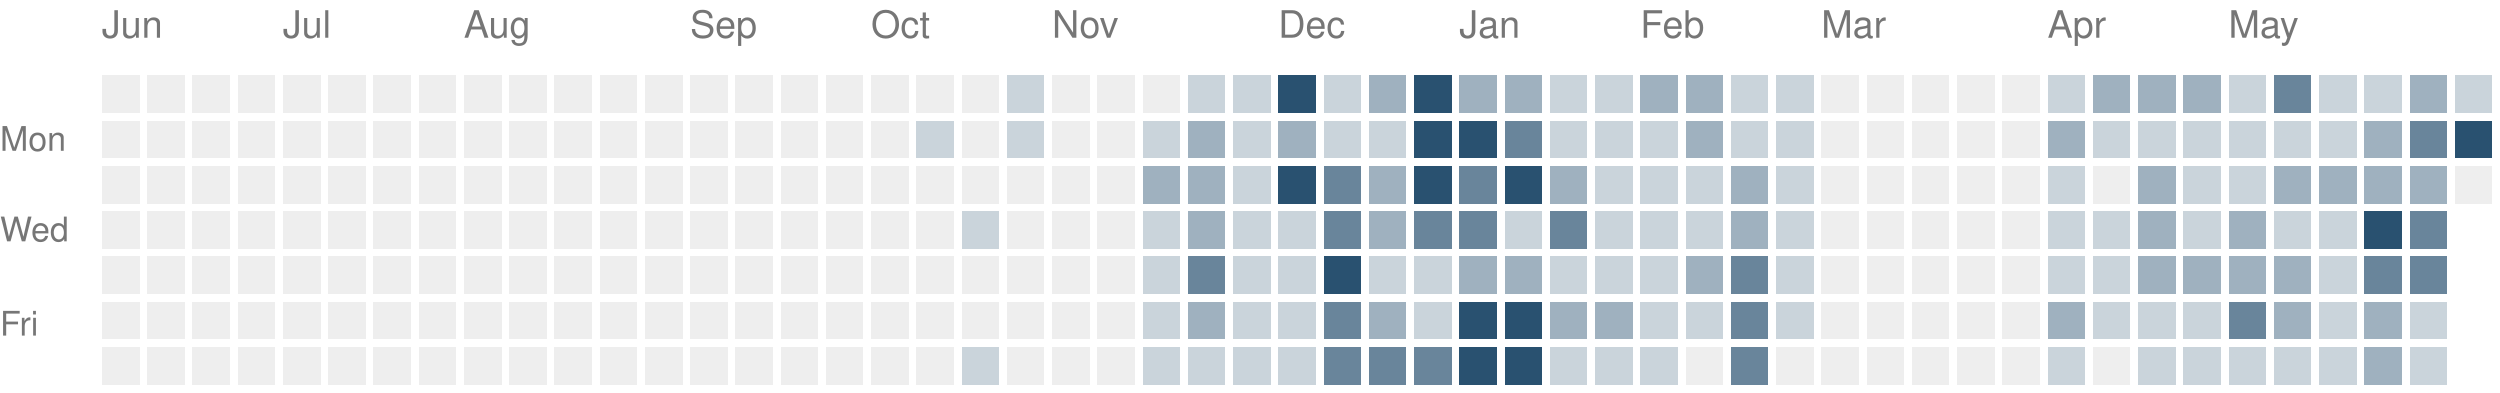
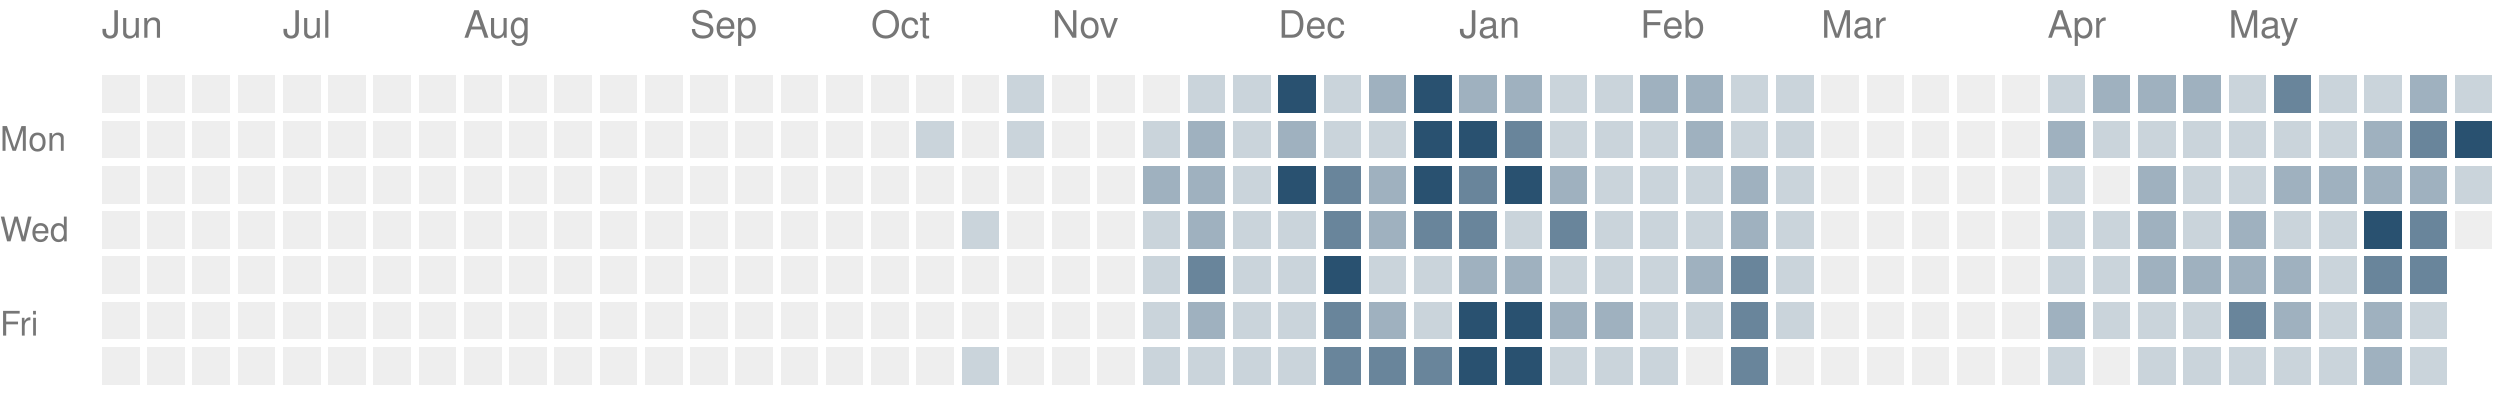
<svg xmlns="http://www.w3.org/2000/svg" version="1.1" width="663" height="104">
  <rect style="fill:#eeeeee;shape-rendering:crispedges" data-score="0" data-date="2025-06-08" x="27" y="20" width="10" height="10" />
  <rect style="fill:#eeeeee;shape-rendering:crispedges" data-score="0" data-date="2025-06-15" x="39" y="20" width="10" height="10" />
  <rect style="fill:#eeeeee;shape-rendering:crispedges" data-score="0" data-date="2025-06-22" x="51" y="20" width="10" height="10" />
  <rect style="fill:#eeeeee;shape-rendering:crispedges" data-score="0" data-date="2025-06-29" x="63" y="20" width="10" height="10" />
  <rect style="fill:#eeeeee;shape-rendering:crispedges" data-score="0" data-date="2025-07-06" x="75" y="20" width="10" height="10" />
  <rect style="fill:#eeeeee;shape-rendering:crispedges" data-score="0" data-date="2025-07-13" x="87" y="20" width="10" height="10" />
  <rect style="fill:#eeeeee;shape-rendering:crispedges" data-score="0" data-date="2025-07-20" x="99" y="20" width="10" height="10" />
  <rect style="fill:#eeeeee;shape-rendering:crispedges" data-score="0" data-date="2025-07-27" x="111" y="20" width="10" height="10" />
  <rect style="fill:#eeeeee;shape-rendering:crispedges" data-score="0" data-date="2025-08-03" x="123" y="20" width="10" height="10" />
  <rect style="fill:#eeeeee;shape-rendering:crispedges" data-score="0" data-date="2025-08-10" x="135" y="20" width="10" height="10" />
  <rect style="fill:#eeeeee;shape-rendering:crispedges" data-score="0" data-date="2025-08-17" x="147" y="20" width="10" height="10" />
  <rect style="fill:#eeeeee;shape-rendering:crispedges" data-score="0" data-date="2025-08-24" x="159" y="20" width="10" height="10" />
  <rect style="fill:#eeeeee;shape-rendering:crispedges" data-score="0" data-date="2025-08-31" x="171" y="20" width="10" height="10" />
  <rect style="fill:#eeeeee;shape-rendering:crispedges" data-score="0" data-date="2025-09-07" x="183" y="20" width="10" height="10" />
  <rect style="fill:#eeeeee;shape-rendering:crispedges" data-score="0" data-date="2025-09-14" x="195" y="20" width="10" height="10" />
  <rect style="fill:#eeeeee;shape-rendering:crispedges" data-score="0" data-date="2025-09-21" x="207" y="20" width="10" height="10" />
  <rect style="fill:#eeeeee;shape-rendering:crispedges" data-score="0" data-date="2025-09-28" x="219" y="20" width="10" height="10" />
  <rect style="fill:#eeeeee;shape-rendering:crispedges" data-score="0" data-date="2025-10-05" x="231" y="20" width="10" height="10" />
  <rect style="fill:#eeeeee;shape-rendering:crispedges" data-score="0" data-date="2025-10-12" x="243" y="20" width="10" height="10" />
  <rect style="fill:#eeeeee;shape-rendering:crispedges" data-score="0" data-date="2025-10-19" x="255" y="20" width="10" height="10" />
  <rect style="fill:#cad4db;shape-rendering:crispedges" data-score="1" data-date="2025-10-26" x="267" y="20" width="10" height="10" />
  <rect style="fill:#eeeeee;shape-rendering:crispedges" data-score="0" data-date="2025-11-02" x="279" y="20" width="10" height="10" />
  <rect style="fill:#eeeeee;shape-rendering:crispedges" data-score="0" data-date="2025-11-09" x="291" y="20" width="10" height="10" />
  <rect style="fill:#eeeeee;shape-rendering:crispedges" data-score="0" data-date="2025-11-16" x="303" y="20" width="10" height="10" />
  <rect style="fill:#cad4db;shape-rendering:crispedges" data-score="1" data-date="2025-11-23" x="315" y="20" width="10" height="10" />
  <rect style="fill:#cad4db;shape-rendering:crispedges" data-score="1" data-date="2025-11-30" x="327" y="20" width="10" height="10" />
  <rect style="fill:#295170;shape-rendering:crispedges" data-score="4" data-date="2025-12-07" x="339" y="20" width="10" height="10" />
  <rect style="fill:#cad4db;shape-rendering:crispedges" data-score="1" data-date="2025-12-14" x="351" y="20" width="10" height="10" />
  <rect style="fill:#9fb1bf;shape-rendering:crispedges" data-score="2" data-date="2025-12-21" x="363" y="20" width="10" height="10" />
  <rect style="fill:#295170;shape-rendering:crispedges" data-score="4" data-date="2025-12-28" x="375" y="20" width="10" height="10" />
  <rect style="fill:#9fb1bf;shape-rendering:crispedges" data-score="2" data-date="2026-01-04" x="387" y="20" width="10" height="10" />
  <rect style="fill:#9fb1bf;shape-rendering:crispedges" data-score="2" data-date="2026-01-11" x="399" y="20" width="10" height="10" />
  <rect style="fill:#cad4db;shape-rendering:crispedges" data-score="1" data-date="2026-01-18" x="411" y="20" width="10" height="10" />
  <rect style="fill:#cad4db;shape-rendering:crispedges" data-score="1" data-date="2026-01-25" x="423" y="20" width="10" height="10" />
  <rect style="fill:#9fb1bf;shape-rendering:crispedges" data-score="2" data-date="2026-02-01" x="435" y="20" width="10" height="10" />
  <rect style="fill:#9fb1bf;shape-rendering:crispedges" data-score="2" data-date="2026-02-08" x="447" y="20" width="10" height="10" />
  <rect style="fill:#cad4db;shape-rendering:crispedges" data-score="1" data-date="2026-02-15" x="459" y="20" width="10" height="10" />
  <rect style="fill:#cad4db;shape-rendering:crispedges" data-score="1" data-date="2026-02-22" x="471" y="20" width="10" height="10" />
  <rect style="fill:#eeeeee;shape-rendering:crispedges" data-score="0" data-date="2026-03-01" x="483" y="20" width="10" height="10" />
  <rect style="fill:#eeeeee;shape-rendering:crispedges" data-score="0" data-date="2026-03-08" x="495" y="20" width="10" height="10" />
  <rect style="fill:#eeeeee;shape-rendering:crispedges" data-score="0" data-date="2026-03-15" x="507" y="20" width="10" height="10" />
  <rect style="fill:#eeeeee;shape-rendering:crispedges" data-score="0" data-date="2026-03-22" x="519" y="20" width="10" height="10" />
  <rect style="fill:#eeeeee;shape-rendering:crispedges" data-score="0" data-date="2026-03-29" x="531" y="20" width="10" height="10" />
  <rect style="fill:#cad4db;shape-rendering:crispedges" data-score="1" data-date="2026-04-05" x="543" y="20" width="10" height="10" />
  <rect style="fill:#9fb1bf;shape-rendering:crispedges" data-score="2" data-date="2026-04-12" x="555" y="20" width="10" height="10" />
  <rect style="fill:#9fb1bf;shape-rendering:crispedges" data-score="2" data-date="2026-04-19" x="567" y="20" width="10" height="10" />
  <rect style="fill:#9fb1bf;shape-rendering:crispedges" data-score="2" data-date="2026-04-26" x="579" y="20" width="10" height="10" />
  <rect style="fill:#cad4db;shape-rendering:crispedges" data-score="1" data-date="2026-05-03" x="591" y="20" width="10" height="10" />
  <rect style="fill:#69859b;shape-rendering:crispedges" data-score="3" data-date="2026-05-10" x="603" y="20" width="10" height="10" />
  <rect style="fill:#cad4db;shape-rendering:crispedges" data-score="1" data-date="2026-05-17" x="615" y="20" width="10" height="10" />
  <rect style="fill:#cad4db;shape-rendering:crispedges" data-score="1" data-date="2026-05-24" x="627" y="20" width="10" height="10" />
  <rect style="fill:#9fb1bf;shape-rendering:crispedges" data-score="2" data-date="2026-05-31" x="639" y="20" width="10" height="10" />
  <rect style="fill:#cad4db;shape-rendering:crispedges" data-score="1" data-date="2026-06-07" x="651" y="20" width="10" height="10" />
  <rect style="fill:#eeeeee;shape-rendering:crispedges" data-score="0" data-date="2025-06-09" x="27" y="32" width="10" height="10" />
  <rect style="fill:#eeeeee;shape-rendering:crispedges" data-score="0" data-date="2025-06-16" x="39" y="32" width="10" height="10" />
  <rect style="fill:#eeeeee;shape-rendering:crispedges" data-score="0" data-date="2025-06-23" x="51" y="32" width="10" height="10" />
  <rect style="fill:#eeeeee;shape-rendering:crispedges" data-score="0" data-date="2025-06-30" x="63" y="32" width="10" height="10" />
  <rect style="fill:#eeeeee;shape-rendering:crispedges" data-score="0" data-date="2025-07-07" x="75" y="32" width="10" height="10" />
  <rect style="fill:#eeeeee;shape-rendering:crispedges" data-score="0" data-date="2025-07-14" x="87" y="32" width="10" height="10" />
  <rect style="fill:#eeeeee;shape-rendering:crispedges" data-score="0" data-date="2025-07-21" x="99" y="32" width="10" height="10" />
  <rect style="fill:#eeeeee;shape-rendering:crispedges" data-score="0" data-date="2025-07-28" x="111" y="32" width="10" height="10" />
  <rect style="fill:#eeeeee;shape-rendering:crispedges" data-score="0" data-date="2025-08-04" x="123" y="32" width="10" height="10" />
  <rect style="fill:#eeeeee;shape-rendering:crispedges" data-score="0" data-date="2025-08-11" x="135" y="32" width="10" height="10" />
  <rect style="fill:#eeeeee;shape-rendering:crispedges" data-score="0" data-date="2025-08-18" x="147" y="32" width="10" height="10" />
  <rect style="fill:#eeeeee;shape-rendering:crispedges" data-score="0" data-date="2025-08-25" x="159" y="32" width="10" height="10" />
  <rect style="fill:#eeeeee;shape-rendering:crispedges" data-score="0" data-date="2025-09-01" x="171" y="32" width="10" height="10" />
  <rect style="fill:#eeeeee;shape-rendering:crispedges" data-score="0" data-date="2025-09-08" x="183" y="32" width="10" height="10" />
  <rect style="fill:#eeeeee;shape-rendering:crispedges" data-score="0" data-date="2025-09-15" x="195" y="32" width="10" height="10" />
  <rect style="fill:#eeeeee;shape-rendering:crispedges" data-score="0" data-date="2025-09-22" x="207" y="32" width="10" height="10" />
  <rect style="fill:#eeeeee;shape-rendering:crispedges" data-score="0" data-date="2025-09-29" x="219" y="32" width="10" height="10" />
  <rect style="fill:#eeeeee;shape-rendering:crispedges" data-score="0" data-date="2025-10-06" x="231" y="32" width="10" height="10" />
  <rect style="fill:#cad4db;shape-rendering:crispedges" data-score="1" data-date="2025-10-13" x="243" y="32" width="10" height="10" />
  <rect style="fill:#eeeeee;shape-rendering:crispedges" data-score="0" data-date="2025-10-20" x="255" y="32" width="10" height="10" />
  <rect style="fill:#cad4db;shape-rendering:crispedges" data-score="1" data-date="2025-10-27" x="267" y="32" width="10" height="10" />
  <rect style="fill:#eeeeee;shape-rendering:crispedges" data-score="0" data-date="2025-11-03" x="279" y="32" width="10" height="10" />
  <rect style="fill:#eeeeee;shape-rendering:crispedges" data-score="0" data-date="2025-11-10" x="291" y="32" width="10" height="10" />
  <rect style="fill:#cad4db;shape-rendering:crispedges" data-score="1" data-date="2025-11-17" x="303" y="32" width="10" height="10" />
  <rect style="fill:#9fb1bf;shape-rendering:crispedges" data-score="2" data-date="2025-11-24" x="315" y="32" width="10" height="10" />
  <rect style="fill:#cad4db;shape-rendering:crispedges" data-score="1" data-date="2025-12-01" x="327" y="32" width="10" height="10" />
  <rect style="fill:#9fb1bf;shape-rendering:crispedges" data-score="2" data-date="2025-12-08" x="339" y="32" width="10" height="10" />
  <rect style="fill:#cad4db;shape-rendering:crispedges" data-score="1" data-date="2025-12-15" x="351" y="32" width="10" height="10" />
  <rect style="fill:#cad4db;shape-rendering:crispedges" data-score="1" data-date="2025-12-22" x="363" y="32" width="10" height="10" />
  <rect style="fill:#295170;shape-rendering:crispedges" data-score="4" data-date="2025-12-29" x="375" y="32" width="10" height="10" />
  <rect style="fill:#295170;shape-rendering:crispedges" data-score="4" data-date="2026-01-05" x="387" y="32" width="10" height="10" />
  <rect style="fill:#69859b;shape-rendering:crispedges" data-score="3" data-date="2026-01-12" x="399" y="32" width="10" height="10" />
  <rect style="fill:#cad4db;shape-rendering:crispedges" data-score="1" data-date="2026-01-19" x="411" y="32" width="10" height="10" />
  <rect style="fill:#cad4db;shape-rendering:crispedges" data-score="1" data-date="2026-01-26" x="423" y="32" width="10" height="10" />
  <rect style="fill:#cad4db;shape-rendering:crispedges" data-score="1" data-date="2026-02-02" x="435" y="32" width="10" height="10" />
  <rect style="fill:#9fb1bf;shape-rendering:crispedges" data-score="2" data-date="2026-02-09" x="447" y="32" width="10" height="10" />
  <rect style="fill:#cad4db;shape-rendering:crispedges" data-score="1" data-date="2026-02-16" x="459" y="32" width="10" height="10" />
  <rect style="fill:#cad4db;shape-rendering:crispedges" data-score="1" data-date="2026-02-23" x="471" y="32" width="10" height="10" />
  <rect style="fill:#eeeeee;shape-rendering:crispedges" data-score="0" data-date="2026-03-02" x="483" y="32" width="10" height="10" />
  <rect style="fill:#eeeeee;shape-rendering:crispedges" data-score="0" data-date="2026-03-09" x="495" y="32" width="10" height="10" />
  <rect style="fill:#eeeeee;shape-rendering:crispedges" data-score="0" data-date="2026-03-16" x="507" y="32" width="10" height="10" />
  <rect style="fill:#eeeeee;shape-rendering:crispedges" data-score="0" data-date="2026-03-23" x="519" y="32" width="10" height="10" />
  <rect style="fill:#eeeeee;shape-rendering:crispedges" data-score="0" data-date="2026-03-30" x="531" y="32" width="10" height="10" />
  <rect style="fill:#9fb1bf;shape-rendering:crispedges" data-score="2" data-date="2026-04-06" x="543" y="32" width="10" height="10" />
  <rect style="fill:#cad4db;shape-rendering:crispedges" data-score="1" data-date="2026-04-13" x="555" y="32" width="10" height="10" />
  <rect style="fill:#cad4db;shape-rendering:crispedges" data-score="1" data-date="2026-04-20" x="567" y="32" width="10" height="10" />
  <rect style="fill:#cad4db;shape-rendering:crispedges" data-score="1" data-date="2026-04-27" x="579" y="32" width="10" height="10" />
  <rect style="fill:#cad4db;shape-rendering:crispedges" data-score="1" data-date="2026-05-04" x="591" y="32" width="10" height="10" />
  <rect style="fill:#cad4db;shape-rendering:crispedges" data-score="1" data-date="2026-05-11" x="603" y="32" width="10" height="10" />
  <rect style="fill:#cad4db;shape-rendering:crispedges" data-score="1" data-date="2026-05-18" x="615" y="32" width="10" height="10" />
  <rect style="fill:#9fb1bf;shape-rendering:crispedges" data-score="2" data-date="2026-05-25" x="627" y="32" width="10" height="10" />
  <rect style="fill:#69859b;shape-rendering:crispedges" data-score="3" data-date="2026-06-01" x="639" y="32" width="10" height="10" />
  <rect style="fill:#295170;shape-rendering:crispedges" data-score="4" data-date="2026-06-08" x="651" y="32" width="10" height="10" />
  <rect style="fill:#eeeeee;shape-rendering:crispedges" data-score="0" data-date="2025-06-10" x="27" y="44" width="10" height="10" />
  <rect style="fill:#eeeeee;shape-rendering:crispedges" data-score="0" data-date="2025-06-17" x="39" y="44" width="10" height="10" />
  <rect style="fill:#eeeeee;shape-rendering:crispedges" data-score="0" data-date="2025-06-24" x="51" y="44" width="10" height="10" />
  <rect style="fill:#eeeeee;shape-rendering:crispedges" data-score="0" data-date="2025-07-01" x="63" y="44" width="10" height="10" />
  <rect style="fill:#eeeeee;shape-rendering:crispedges" data-score="0" data-date="2025-07-08" x="75" y="44" width="10" height="10" />
  <rect style="fill:#eeeeee;shape-rendering:crispedges" data-score="0" data-date="2025-07-15" x="87" y="44" width="10" height="10" />
  <rect style="fill:#eeeeee;shape-rendering:crispedges" data-score="0" data-date="2025-07-22" x="99" y="44" width="10" height="10" />
  <rect style="fill:#eeeeee;shape-rendering:crispedges" data-score="0" data-date="2025-07-29" x="111" y="44" width="10" height="10" />
  <rect style="fill:#eeeeee;shape-rendering:crispedges" data-score="0" data-date="2025-08-05" x="123" y="44" width="10" height="10" />
  <rect style="fill:#eeeeee;shape-rendering:crispedges" data-score="0" data-date="2025-08-12" x="135" y="44" width="10" height="10" />
  <rect style="fill:#eeeeee;shape-rendering:crispedges" data-score="0" data-date="2025-08-19" x="147" y="44" width="10" height="10" />
  <rect style="fill:#eeeeee;shape-rendering:crispedges" data-score="0" data-date="2025-08-26" x="159" y="44" width="10" height="10" />
  <rect style="fill:#eeeeee;shape-rendering:crispedges" data-score="0" data-date="2025-09-02" x="171" y="44" width="10" height="10" />
  <rect style="fill:#eeeeee;shape-rendering:crispedges" data-score="0" data-date="2025-09-09" x="183" y="44" width="10" height="10" />
  <rect style="fill:#eeeeee;shape-rendering:crispedges" data-score="0" data-date="2025-09-16" x="195" y="44" width="10" height="10" />
  <rect style="fill:#eeeeee;shape-rendering:crispedges" data-score="0" data-date="2025-09-23" x="207" y="44" width="10" height="10" />
  <rect style="fill:#eeeeee;shape-rendering:crispedges" data-score="0" data-date="2025-09-30" x="219" y="44" width="10" height="10" />
  <rect style="fill:#eeeeee;shape-rendering:crispedges" data-score="0" data-date="2025-10-07" x="231" y="44" width="10" height="10" />
  <rect style="fill:#eeeeee;shape-rendering:crispedges" data-score="0" data-date="2025-10-14" x="243" y="44" width="10" height="10" />
  <rect style="fill:#eeeeee;shape-rendering:crispedges" data-score="0" data-date="2025-10-21" x="255" y="44" width="10" height="10" />
  <rect style="fill:#eeeeee;shape-rendering:crispedges" data-score="0" data-date="2025-10-28" x="267" y="44" width="10" height="10" />
  <rect style="fill:#eeeeee;shape-rendering:crispedges" data-score="0" data-date="2025-11-04" x="279" y="44" width="10" height="10" />
  <rect style="fill:#eeeeee;shape-rendering:crispedges" data-score="0" data-date="2025-11-11" x="291" y="44" width="10" height="10" />
  <rect style="fill:#9fb1bf;shape-rendering:crispedges" data-score="2" data-date="2025-11-18" x="303" y="44" width="10" height="10" />
  <rect style="fill:#9fb1bf;shape-rendering:crispedges" data-score="2" data-date="2025-11-25" x="315" y="44" width="10" height="10" />
  <rect style="fill:#cad4db;shape-rendering:crispedges" data-score="1" data-date="2025-12-02" x="327" y="44" width="10" height="10" />
  <rect style="fill:#295170;shape-rendering:crispedges" data-score="4" data-date="2025-12-09" x="339" y="44" width="10" height="10" />
  <rect style="fill:#69859b;shape-rendering:crispedges" data-score="3" data-date="2025-12-16" x="351" y="44" width="10" height="10" />
  <rect style="fill:#9fb1bf;shape-rendering:crispedges" data-score="2" data-date="2025-12-23" x="363" y="44" width="10" height="10" />
  <rect style="fill:#295170;shape-rendering:crispedges" data-score="4" data-date="2025-12-30" x="375" y="44" width="10" height="10" />
  <rect style="fill:#69859b;shape-rendering:crispedges" data-score="3" data-date="2026-01-06" x="387" y="44" width="10" height="10" />
  <rect style="fill:#295170;shape-rendering:crispedges" data-score="4" data-date="2026-01-13" x="399" y="44" width="10" height="10" />
  <rect style="fill:#9fb1bf;shape-rendering:crispedges" data-score="2" data-date="2026-01-20" x="411" y="44" width="10" height="10" />
  <rect style="fill:#cad4db;shape-rendering:crispedges" data-score="1" data-date="2026-01-27" x="423" y="44" width="10" height="10" />
  <rect style="fill:#cad4db;shape-rendering:crispedges" data-score="1" data-date="2026-02-03" x="435" y="44" width="10" height="10" />
  <rect style="fill:#cad4db;shape-rendering:crispedges" data-score="1" data-date="2026-02-10" x="447" y="44" width="10" height="10" />
  <rect style="fill:#9fb1bf;shape-rendering:crispedges" data-score="2" data-date="2026-02-17" x="459" y="44" width="10" height="10" />
  <rect style="fill:#cad4db;shape-rendering:crispedges" data-score="1" data-date="2026-02-24" x="471" y="44" width="10" height="10" />
  <rect style="fill:#eeeeee;shape-rendering:crispedges" data-score="0" data-date="2026-03-03" x="483" y="44" width="10" height="10" />
  <rect style="fill:#eeeeee;shape-rendering:crispedges" data-score="0" data-date="2026-03-10" x="495" y="44" width="10" height="10" />
  <rect style="fill:#eeeeee;shape-rendering:crispedges" data-score="0" data-date="2026-03-17" x="507" y="44" width="10" height="10" />
  <rect style="fill:#eeeeee;shape-rendering:crispedges" data-score="0" data-date="2026-03-24" x="519" y="44" width="10" height="10" />
  <rect style="fill:#eeeeee;shape-rendering:crispedges" data-score="0" data-date="2026-03-31" x="531" y="44" width="10" height="10" />
  <rect style="fill:#cad4db;shape-rendering:crispedges" data-score="1" data-date="2026-04-07" x="543" y="44" width="10" height="10" />
  <rect style="fill:#eeeeee;shape-rendering:crispedges" data-score="0" data-date="2026-04-14" x="555" y="44" width="10" height="10" />
  <rect style="fill:#9fb1bf;shape-rendering:crispedges" data-score="2" data-date="2026-04-21" x="567" y="44" width="10" height="10" />
  <rect style="fill:#cad4db;shape-rendering:crispedges" data-score="1" data-date="2026-04-28" x="579" y="44" width="10" height="10" />
  <rect style="fill:#cad4db;shape-rendering:crispedges" data-score="1" data-date="2026-05-05" x="591" y="44" width="10" height="10" />
  <rect style="fill:#9fb1bf;shape-rendering:crispedges" data-score="2" data-date="2026-05-12" x="603" y="44" width="10" height="10" />
  <rect style="fill:#9fb1bf;shape-rendering:crispedges" data-score="2" data-date="2026-05-19" x="615" y="44" width="10" height="10" />
  <rect style="fill:#9fb1bf;shape-rendering:crispedges" data-score="2" data-date="2026-05-26" x="627" y="44" width="10" height="10" />
  <rect style="fill:#9fb1bf;shape-rendering:crispedges" data-score="2" data-date="2026-06-02" x="639" y="44" width="10" height="10" />
-   <rect style="fill:#eeeeee;shape-rendering:crispedges" data-score="0" data-date="2026-06-09" x="651" y="44" width="10" height="10" />
+   <rect style="fill:#cad4db;shape-rendering:crispedges" data-score="1" data-date="2026-06-09" x="651" y="44" width="10" height="10" />
  <rect style="fill:#eeeeee;shape-rendering:crispedges" data-score="0" data-date="2025-06-11" x="27" y="56" width="10" height="10" />
  <rect style="fill:#eeeeee;shape-rendering:crispedges" data-score="0" data-date="2025-06-18" x="39" y="56" width="10" height="10" />
  <rect style="fill:#eeeeee;shape-rendering:crispedges" data-score="0" data-date="2025-06-25" x="51" y="56" width="10" height="10" />
  <rect style="fill:#eeeeee;shape-rendering:crispedges" data-score="0" data-date="2025-07-02" x="63" y="56" width="10" height="10" />
  <rect style="fill:#eeeeee;shape-rendering:crispedges" data-score="0" data-date="2025-07-09" x="75" y="56" width="10" height="10" />
  <rect style="fill:#eeeeee;shape-rendering:crispedges" data-score="0" data-date="2025-07-16" x="87" y="56" width="10" height="10" />
  <rect style="fill:#eeeeee;shape-rendering:crispedges" data-score="0" data-date="2025-07-23" x="99" y="56" width="10" height="10" />
  <rect style="fill:#eeeeee;shape-rendering:crispedges" data-score="0" data-date="2025-07-30" x="111" y="56" width="10" height="10" />
  <rect style="fill:#eeeeee;shape-rendering:crispedges" data-score="0" data-date="2025-08-06" x="123" y="56" width="10" height="10" />
  <rect style="fill:#eeeeee;shape-rendering:crispedges" data-score="0" data-date="2025-08-13" x="135" y="56" width="10" height="10" />
  <rect style="fill:#eeeeee;shape-rendering:crispedges" data-score="0" data-date="2025-08-20" x="147" y="56" width="10" height="10" />
  <rect style="fill:#eeeeee;shape-rendering:crispedges" data-score="0" data-date="2025-08-27" x="159" y="56" width="10" height="10" />
  <rect style="fill:#eeeeee;shape-rendering:crispedges" data-score="0" data-date="2025-09-03" x="171" y="56" width="10" height="10" />
  <rect style="fill:#eeeeee;shape-rendering:crispedges" data-score="0" data-date="2025-09-10" x="183" y="56" width="10" height="10" />
  <rect style="fill:#eeeeee;shape-rendering:crispedges" data-score="0" data-date="2025-09-17" x="195" y="56" width="10" height="10" />
  <rect style="fill:#eeeeee;shape-rendering:crispedges" data-score="0" data-date="2025-09-24" x="207" y="56" width="10" height="10" />
  <rect style="fill:#eeeeee;shape-rendering:crispedges" data-score="0" data-date="2025-10-01" x="219" y="56" width="10" height="10" />
  <rect style="fill:#eeeeee;shape-rendering:crispedges" data-score="0" data-date="2025-10-08" x="231" y="56" width="10" height="10" />
  <rect style="fill:#eeeeee;shape-rendering:crispedges" data-score="0" data-date="2025-10-15" x="243" y="56" width="10" height="10" />
  <rect style="fill:#cad4db;shape-rendering:crispedges" data-score="1" data-date="2025-10-22" x="255" y="56" width="10" height="10" />
  <rect style="fill:#eeeeee;shape-rendering:crispedges" data-score="0" data-date="2025-10-29" x="267" y="56" width="10" height="10" />
  <rect style="fill:#eeeeee;shape-rendering:crispedges" data-score="0" data-date="2025-11-05" x="279" y="56" width="10" height="10" />
  <rect style="fill:#eeeeee;shape-rendering:crispedges" data-score="0" data-date="2025-11-12" x="291" y="56" width="10" height="10" />
  <rect style="fill:#cad4db;shape-rendering:crispedges" data-score="1" data-date="2025-11-19" x="303" y="56" width="10" height="10" />
  <rect style="fill:#9fb1bf;shape-rendering:crispedges" data-score="2" data-date="2025-11-26" x="315" y="56" width="10" height="10" />
  <rect style="fill:#cad4db;shape-rendering:crispedges" data-score="1" data-date="2025-12-03" x="327" y="56" width="10" height="10" />
  <rect style="fill:#cad4db;shape-rendering:crispedges" data-score="1" data-date="2025-12-10" x="339" y="56" width="10" height="10" />
  <rect style="fill:#69859b;shape-rendering:crispedges" data-score="3" data-date="2025-12-17" x="351" y="56" width="10" height="10" />
  <rect style="fill:#9fb1bf;shape-rendering:crispedges" data-score="2" data-date="2025-12-24" x="363" y="56" width="10" height="10" />
  <rect style="fill:#69859b;shape-rendering:crispedges" data-score="3" data-date="2025-12-31" x="375" y="56" width="10" height="10" />
  <rect style="fill:#69859b;shape-rendering:crispedges" data-score="3" data-date="2026-01-07" x="387" y="56" width="10" height="10" />
  <rect style="fill:#cad4db;shape-rendering:crispedges" data-score="1" data-date="2026-01-14" x="399" y="56" width="10" height="10" />
  <rect style="fill:#69859b;shape-rendering:crispedges" data-score="3" data-date="2026-01-21" x="411" y="56" width="10" height="10" />
  <rect style="fill:#cad4db;shape-rendering:crispedges" data-score="1" data-date="2026-01-28" x="423" y="56" width="10" height="10" />
  <rect style="fill:#cad4db;shape-rendering:crispedges" data-score="1" data-date="2026-02-04" x="435" y="56" width="10" height="10" />
  <rect style="fill:#cad4db;shape-rendering:crispedges" data-score="1" data-date="2026-02-11" x="447" y="56" width="10" height="10" />
  <rect style="fill:#9fb1bf;shape-rendering:crispedges" data-score="2" data-date="2026-02-18" x="459" y="56" width="10" height="10" />
  <rect style="fill:#cad4db;shape-rendering:crispedges" data-score="1" data-date="2026-02-25" x="471" y="56" width="10" height="10" />
  <rect style="fill:#eeeeee;shape-rendering:crispedges" data-score="0" data-date="2026-03-04" x="483" y="56" width="10" height="10" />
  <rect style="fill:#eeeeee;shape-rendering:crispedges" data-score="0" data-date="2026-03-11" x="495" y="56" width="10" height="10" />
  <rect style="fill:#eeeeee;shape-rendering:crispedges" data-score="0" data-date="2026-03-18" x="507" y="56" width="10" height="10" />
  <rect style="fill:#eeeeee;shape-rendering:crispedges" data-score="0" data-date="2026-03-25" x="519" y="56" width="10" height="10" />
  <rect style="fill:#eeeeee;shape-rendering:crispedges" data-score="0" data-date="2026-04-01" x="531" y="56" width="10" height="10" />
  <rect style="fill:#cad4db;shape-rendering:crispedges" data-score="1" data-date="2026-04-08" x="543" y="56" width="10" height="10" />
  <rect style="fill:#cad4db;shape-rendering:crispedges" data-score="1" data-date="2026-04-15" x="555" y="56" width="10" height="10" />
  <rect style="fill:#9fb1bf;shape-rendering:crispedges" data-score="2" data-date="2026-04-22" x="567" y="56" width="10" height="10" />
  <rect style="fill:#cad4db;shape-rendering:crispedges" data-score="1" data-date="2026-04-29" x="579" y="56" width="10" height="10" />
  <rect style="fill:#9fb1bf;shape-rendering:crispedges" data-score="2" data-date="2026-05-06" x="591" y="56" width="10" height="10" />
  <rect style="fill:#cad4db;shape-rendering:crispedges" data-score="1" data-date="2026-05-13" x="603" y="56" width="10" height="10" />
  <rect style="fill:#cad4db;shape-rendering:crispedges" data-score="1" data-date="2026-05-20" x="615" y="56" width="10" height="10" />
  <rect style="fill:#295170;shape-rendering:crispedges" data-score="4" data-date="2026-05-27" x="627" y="56" width="10" height="10" />
  <rect style="fill:#69859b;shape-rendering:crispedges" data-score="3" data-date="2026-06-03" x="639" y="56" width="10" height="10" />
+   <rect style="fill:#eeeeee;shape-rendering:crispedges" data-score="0" data-date="2026-06-10" x="651" y="56" width="10" height="10" />
  <rect style="fill:#eeeeee;shape-rendering:crispedges" data-score="0" data-date="2025-06-12" x="27" y="68" width="10" height="10" />
  <rect style="fill:#eeeeee;shape-rendering:crispedges" data-score="0" data-date="2025-06-19" x="39" y="68" width="10" height="10" />
  <rect style="fill:#eeeeee;shape-rendering:crispedges" data-score="0" data-date="2025-06-26" x="51" y="68" width="10" height="10" />
  <rect style="fill:#eeeeee;shape-rendering:crispedges" data-score="0" data-date="2025-07-03" x="63" y="68" width="10" height="10" />
  <rect style="fill:#eeeeee;shape-rendering:crispedges" data-score="0" data-date="2025-07-10" x="75" y="68" width="10" height="10" />
  <rect style="fill:#eeeeee;shape-rendering:crispedges" data-score="0" data-date="2025-07-17" x="87" y="68" width="10" height="10" />
  <rect style="fill:#eeeeee;shape-rendering:crispedges" data-score="0" data-date="2025-07-24" x="99" y="68" width="10" height="10" />
  <rect style="fill:#eeeeee;shape-rendering:crispedges" data-score="0" data-date="2025-07-31" x="111" y="68" width="10" height="10" />
  <rect style="fill:#eeeeee;shape-rendering:crispedges" data-score="0" data-date="2025-08-07" x="123" y="68" width="10" height="10" />
  <rect style="fill:#eeeeee;shape-rendering:crispedges" data-score="0" data-date="2025-08-14" x="135" y="68" width="10" height="10" />
  <rect style="fill:#eeeeee;shape-rendering:crispedges" data-score="0" data-date="2025-08-21" x="147" y="68" width="10" height="10" />
  <rect style="fill:#eeeeee;shape-rendering:crispedges" data-score="0" data-date="2025-08-28" x="159" y="68" width="10" height="10" />
  <rect style="fill:#eeeeee;shape-rendering:crispedges" data-score="0" data-date="2025-09-04" x="171" y="68" width="10" height="10" />
  <rect style="fill:#eeeeee;shape-rendering:crispedges" data-score="0" data-date="2025-09-11" x="183" y="68" width="10" height="10" />
  <rect style="fill:#eeeeee;shape-rendering:crispedges" data-score="0" data-date="2025-09-18" x="195" y="68" width="10" height="10" />
  <rect style="fill:#eeeeee;shape-rendering:crispedges" data-score="0" data-date="2025-09-25" x="207" y="68" width="10" height="10" />
  <rect style="fill:#eeeeee;shape-rendering:crispedges" data-score="0" data-date="2025-10-02" x="219" y="68" width="10" height="10" />
  <rect style="fill:#eeeeee;shape-rendering:crispedges" data-score="0" data-date="2025-10-09" x="231" y="68" width="10" height="10" />
  <rect style="fill:#eeeeee;shape-rendering:crispedges" data-score="0" data-date="2025-10-16" x="243" y="68" width="10" height="10" />
  <rect style="fill:#eeeeee;shape-rendering:crispedges" data-score="0" data-date="2025-10-23" x="255" y="68" width="10" height="10" />
  <rect style="fill:#eeeeee;shape-rendering:crispedges" data-score="0" data-date="2025-10-30" x="267" y="68" width="10" height="10" />
  <rect style="fill:#eeeeee;shape-rendering:crispedges" data-score="0" data-date="2025-11-06" x="279" y="68" width="10" height="10" />
  <rect style="fill:#eeeeee;shape-rendering:crispedges" data-score="0" data-date="2025-11-13" x="291" y="68" width="10" height="10" />
  <rect style="fill:#cad4db;shape-rendering:crispedges" data-score="1" data-date="2025-11-20" x="303" y="68" width="10" height="10" />
  <rect style="fill:#69859b;shape-rendering:crispedges" data-score="3" data-date="2025-11-27" x="315" y="68" width="10" height="10" />
  <rect style="fill:#cad4db;shape-rendering:crispedges" data-score="1" data-date="2025-12-04" x="327" y="68" width="10" height="10" />
  <rect style="fill:#cad4db;shape-rendering:crispedges" data-score="1" data-date="2025-12-11" x="339" y="68" width="10" height="10" />
  <rect style="fill:#295170;shape-rendering:crispedges" data-score="4" data-date="2025-12-18" x="351" y="68" width="10" height="10" />
  <rect style="fill:#cad4db;shape-rendering:crispedges" data-score="1" data-date="2025-12-25" x="363" y="68" width="10" height="10" />
  <rect style="fill:#cad4db;shape-rendering:crispedges" data-score="1" data-date="2026-01-01" x="375" y="68" width="10" height="10" />
  <rect style="fill:#9fb1bf;shape-rendering:crispedges" data-score="2" data-date="2026-01-08" x="387" y="68" width="10" height="10" />
  <rect style="fill:#9fb1bf;shape-rendering:crispedges" data-score="2" data-date="2026-01-15" x="399" y="68" width="10" height="10" />
  <rect style="fill:#cad4db;shape-rendering:crispedges" data-score="1" data-date="2026-01-22" x="411" y="68" width="10" height="10" />
  <rect style="fill:#cad4db;shape-rendering:crispedges" data-score="1" data-date="2026-01-29" x="423" y="68" width="10" height="10" />
  <rect style="fill:#cad4db;shape-rendering:crispedges" data-score="1" data-date="2026-02-05" x="435" y="68" width="10" height="10" />
  <rect style="fill:#9fb1bf;shape-rendering:crispedges" data-score="2" data-date="2026-02-12" x="447" y="68" width="10" height="10" />
  <rect style="fill:#69859b;shape-rendering:crispedges" data-score="3" data-date="2026-02-19" x="459" y="68" width="10" height="10" />
  <rect style="fill:#cad4db;shape-rendering:crispedges" data-score="1" data-date="2026-02-26" x="471" y="68" width="10" height="10" />
  <rect style="fill:#eeeeee;shape-rendering:crispedges" data-score="0" data-date="2026-03-05" x="483" y="68" width="10" height="10" />
  <rect style="fill:#eeeeee;shape-rendering:crispedges" data-score="0" data-date="2026-03-12" x="495" y="68" width="10" height="10" />
  <rect style="fill:#eeeeee;shape-rendering:crispedges" data-score="0" data-date="2026-03-19" x="507" y="68" width="10" height="10" />
  <rect style="fill:#eeeeee;shape-rendering:crispedges" data-score="0" data-date="2026-03-26" x="519" y="68" width="10" height="10" />
  <rect style="fill:#eeeeee;shape-rendering:crispedges" data-score="0" data-date="2026-04-02" x="531" y="68" width="10" height="10" />
  <rect style="fill:#cad4db;shape-rendering:crispedges" data-score="1" data-date="2026-04-09" x="543" y="68" width="10" height="10" />
  <rect style="fill:#cad4db;shape-rendering:crispedges" data-score="1" data-date="2026-04-16" x="555" y="68" width="10" height="10" />
  <rect style="fill:#9fb1bf;shape-rendering:crispedges" data-score="2" data-date="2026-04-23" x="567" y="68" width="10" height="10" />
  <rect style="fill:#9fb1bf;shape-rendering:crispedges" data-score="2" data-date="2026-04-30" x="579" y="68" width="10" height="10" />
  <rect style="fill:#9fb1bf;shape-rendering:crispedges" data-score="2" data-date="2026-05-07" x="591" y="68" width="10" height="10" />
  <rect style="fill:#9fb1bf;shape-rendering:crispedges" data-score="2" data-date="2026-05-14" x="603" y="68" width="10" height="10" />
  <rect style="fill:#cad4db;shape-rendering:crispedges" data-score="1" data-date="2026-05-21" x="615" y="68" width="10" height="10" />
  <rect style="fill:#69859b;shape-rendering:crispedges" data-score="3" data-date="2026-05-28" x="627" y="68" width="10" height="10" />
  <rect style="fill:#69859b;shape-rendering:crispedges" data-score="3" data-date="2026-06-04" x="639" y="68" width="10" height="10" />
  <rect style="fill:#eeeeee;shape-rendering:crispedges" data-score="0" data-date="2025-06-13" x="27" y="80" width="10" height="10" />
  <rect style="fill:#eeeeee;shape-rendering:crispedges" data-score="0" data-date="2025-06-20" x="39" y="80" width="10" height="10" />
  <rect style="fill:#eeeeee;shape-rendering:crispedges" data-score="0" data-date="2025-06-27" x="51" y="80" width="10" height="10" />
  <rect style="fill:#eeeeee;shape-rendering:crispedges" data-score="0" data-date="2025-07-04" x="63" y="80" width="10" height="10" />
  <rect style="fill:#eeeeee;shape-rendering:crispedges" data-score="0" data-date="2025-07-11" x="75" y="80" width="10" height="10" />
  <rect style="fill:#eeeeee;shape-rendering:crispedges" data-score="0" data-date="2025-07-18" x="87" y="80" width="10" height="10" />
  <rect style="fill:#eeeeee;shape-rendering:crispedges" data-score="0" data-date="2025-07-25" x="99" y="80" width="10" height="10" />
  <rect style="fill:#eeeeee;shape-rendering:crispedges" data-score="0" data-date="2025-08-01" x="111" y="80" width="10" height="10" />
  <rect style="fill:#eeeeee;shape-rendering:crispedges" data-score="0" data-date="2025-08-08" x="123" y="80" width="10" height="10" />
  <rect style="fill:#eeeeee;shape-rendering:crispedges" data-score="0" data-date="2025-08-15" x="135" y="80" width="10" height="10" />
  <rect style="fill:#eeeeee;shape-rendering:crispedges" data-score="0" data-date="2025-08-22" x="147" y="80" width="10" height="10" />
  <rect style="fill:#eeeeee;shape-rendering:crispedges" data-score="0" data-date="2025-08-29" x="159" y="80" width="10" height="10" />
  <rect style="fill:#eeeeee;shape-rendering:crispedges" data-score="0" data-date="2025-09-05" x="171" y="80" width="10" height="10" />
  <rect style="fill:#eeeeee;shape-rendering:crispedges" data-score="0" data-date="2025-09-12" x="183" y="80" width="10" height="10" />
  <rect style="fill:#eeeeee;shape-rendering:crispedges" data-score="0" data-date="2025-09-19" x="195" y="80" width="10" height="10" />
  <rect style="fill:#eeeeee;shape-rendering:crispedges" data-score="0" data-date="2025-09-26" x="207" y="80" width="10" height="10" />
  <rect style="fill:#eeeeee;shape-rendering:crispedges" data-score="0" data-date="2025-10-03" x="219" y="80" width="10" height="10" />
  <rect style="fill:#eeeeee;shape-rendering:crispedges" data-score="0" data-date="2025-10-10" x="231" y="80" width="10" height="10" />
  <rect style="fill:#eeeeee;shape-rendering:crispedges" data-score="0" data-date="2025-10-17" x="243" y="80" width="10" height="10" />
  <rect style="fill:#eeeeee;shape-rendering:crispedges" data-score="0" data-date="2025-10-24" x="255" y="80" width="10" height="10" />
  <rect style="fill:#eeeeee;shape-rendering:crispedges" data-score="0" data-date="2025-10-31" x="267" y="80" width="10" height="10" />
  <rect style="fill:#eeeeee;shape-rendering:crispedges" data-score="0" data-date="2025-11-07" x="279" y="80" width="10" height="10" />
  <rect style="fill:#eeeeee;shape-rendering:crispedges" data-score="0" data-date="2025-11-14" x="291" y="80" width="10" height="10" />
  <rect style="fill:#cad4db;shape-rendering:crispedges" data-score="1" data-date="2025-11-21" x="303" y="80" width="10" height="10" />
  <rect style="fill:#9fb1bf;shape-rendering:crispedges" data-score="2" data-date="2025-11-28" x="315" y="80" width="10" height="10" />
  <rect style="fill:#cad4db;shape-rendering:crispedges" data-score="1" data-date="2025-12-05" x="327" y="80" width="10" height="10" />
  <rect style="fill:#cad4db;shape-rendering:crispedges" data-score="1" data-date="2025-12-12" x="339" y="80" width="10" height="10" />
  <rect style="fill:#69859b;shape-rendering:crispedges" data-score="3" data-date="2025-12-19" x="351" y="80" width="10" height="10" />
  <rect style="fill:#9fb1bf;shape-rendering:crispedges" data-score="2" data-date="2025-12-26" x="363" y="80" width="10" height="10" />
  <rect style="fill:#cad4db;shape-rendering:crispedges" data-score="1" data-date="2026-01-02" x="375" y="80" width="10" height="10" />
  <rect style="fill:#295170;shape-rendering:crispedges" data-score="4" data-date="2026-01-09" x="387" y="80" width="10" height="10" />
  <rect style="fill:#295170;shape-rendering:crispedges" data-score="4" data-date="2026-01-16" x="399" y="80" width="10" height="10" />
  <rect style="fill:#9fb1bf;shape-rendering:crispedges" data-score="2" data-date="2026-01-23" x="411" y="80" width="10" height="10" />
  <rect style="fill:#9fb1bf;shape-rendering:crispedges" data-score="2" data-date="2026-01-30" x="423" y="80" width="10" height="10" />
  <rect style="fill:#cad4db;shape-rendering:crispedges" data-score="1" data-date="2026-02-06" x="435" y="80" width="10" height="10" />
  <rect style="fill:#cad4db;shape-rendering:crispedges" data-score="1" data-date="2026-02-13" x="447" y="80" width="10" height="10" />
  <rect style="fill:#69859b;shape-rendering:crispedges" data-score="3" data-date="2026-02-20" x="459" y="80" width="10" height="10" />
  <rect style="fill:#cad4db;shape-rendering:crispedges" data-score="1" data-date="2026-02-27" x="471" y="80" width="10" height="10" />
  <rect style="fill:#eeeeee;shape-rendering:crispedges" data-score="0" data-date="2026-03-06" x="483" y="80" width="10" height="10" />
  <rect style="fill:#eeeeee;shape-rendering:crispedges" data-score="0" data-date="2026-03-13" x="495" y="80" width="10" height="10" />
  <rect style="fill:#eeeeee;shape-rendering:crispedges" data-score="0" data-date="2026-03-20" x="507" y="80" width="10" height="10" />
  <rect style="fill:#eeeeee;shape-rendering:crispedges" data-score="0" data-date="2026-03-27" x="519" y="80" width="10" height="10" />
  <rect style="fill:#eeeeee;shape-rendering:crispedges" data-score="0" data-date="2026-04-03" x="531" y="80" width="10" height="10" />
  <rect style="fill:#9fb1bf;shape-rendering:crispedges" data-score="2" data-date="2026-04-10" x="543" y="80" width="10" height="10" />
  <rect style="fill:#cad4db;shape-rendering:crispedges" data-score="1" data-date="2026-04-17" x="555" y="80" width="10" height="10" />
  <rect style="fill:#cad4db;shape-rendering:crispedges" data-score="1" data-date="2026-04-24" x="567" y="80" width="10" height="10" />
  <rect style="fill:#cad4db;shape-rendering:crispedges" data-score="1" data-date="2026-05-01" x="579" y="80" width="10" height="10" />
  <rect style="fill:#69859b;shape-rendering:crispedges" data-score="3" data-date="2026-05-08" x="591" y="80" width="10" height="10" />
  <rect style="fill:#9fb1bf;shape-rendering:crispedges" data-score="2" data-date="2026-05-15" x="603" y="80" width="10" height="10" />
  <rect style="fill:#cad4db;shape-rendering:crispedges" data-score="1" data-date="2026-05-22" x="615" y="80" width="10" height="10" />
  <rect style="fill:#9fb1bf;shape-rendering:crispedges" data-score="2" data-date="2026-05-29" x="627" y="80" width="10" height="10" />
  <rect style="fill:#cad4db;shape-rendering:crispedges" data-score="1" data-date="2026-06-05" x="639" y="80" width="10" height="10" />
  <rect style="fill:#eeeeee;shape-rendering:crispedges" data-score="0" data-date="2025-06-14" x="27" y="92" width="10" height="10" />
  <rect style="fill:#eeeeee;shape-rendering:crispedges" data-score="0" data-date="2025-06-21" x="39" y="92" width="10" height="10" />
  <rect style="fill:#eeeeee;shape-rendering:crispedges" data-score="0" data-date="2025-06-28" x="51" y="92" width="10" height="10" />
  <rect style="fill:#eeeeee;shape-rendering:crispedges" data-score="0" data-date="2025-07-05" x="63" y="92" width="10" height="10" />
  <rect style="fill:#eeeeee;shape-rendering:crispedges" data-score="0" data-date="2025-07-12" x="75" y="92" width="10" height="10" />
  <rect style="fill:#eeeeee;shape-rendering:crispedges" data-score="0" data-date="2025-07-19" x="87" y="92" width="10" height="10" />
  <rect style="fill:#eeeeee;shape-rendering:crispedges" data-score="0" data-date="2025-07-26" x="99" y="92" width="10" height="10" />
  <rect style="fill:#eeeeee;shape-rendering:crispedges" data-score="0" data-date="2025-08-02" x="111" y="92" width="10" height="10" />
  <rect style="fill:#eeeeee;shape-rendering:crispedges" data-score="0" data-date="2025-08-09" x="123" y="92" width="10" height="10" />
  <rect style="fill:#eeeeee;shape-rendering:crispedges" data-score="0" data-date="2025-08-16" x="135" y="92" width="10" height="10" />
  <rect style="fill:#eeeeee;shape-rendering:crispedges" data-score="0" data-date="2025-08-23" x="147" y="92" width="10" height="10" />
  <rect style="fill:#eeeeee;shape-rendering:crispedges" data-score="0" data-date="2025-08-30" x="159" y="92" width="10" height="10" />
  <rect style="fill:#eeeeee;shape-rendering:crispedges" data-score="0" data-date="2025-09-06" x="171" y="92" width="10" height="10" />
  <rect style="fill:#eeeeee;shape-rendering:crispedges" data-score="0" data-date="2025-09-13" x="183" y="92" width="10" height="10" />
  <rect style="fill:#eeeeee;shape-rendering:crispedges" data-score="0" data-date="2025-09-20" x="195" y="92" width="10" height="10" />
  <rect style="fill:#eeeeee;shape-rendering:crispedges" data-score="0" data-date="2025-09-27" x="207" y="92" width="10" height="10" />
  <rect style="fill:#eeeeee;shape-rendering:crispedges" data-score="0" data-date="2025-10-04" x="219" y="92" width="10" height="10" />
  <rect style="fill:#eeeeee;shape-rendering:crispedges" data-score="0" data-date="2025-10-11" x="231" y="92" width="10" height="10" />
  <rect style="fill:#eeeeee;shape-rendering:crispedges" data-score="0" data-date="2025-10-18" x="243" y="92" width="10" height="10" />
  <rect style="fill:#cad4db;shape-rendering:crispedges" data-score="1" data-date="2025-10-25" x="255" y="92" width="10" height="10" />
  <rect style="fill:#eeeeee;shape-rendering:crispedges" data-score="0" data-date="2025-11-01" x="267" y="92" width="10" height="10" />
  <rect style="fill:#eeeeee;shape-rendering:crispedges" data-score="0" data-date="2025-11-08" x="279" y="92" width="10" height="10" />
  <rect style="fill:#eeeeee;shape-rendering:crispedges" data-score="0" data-date="2025-11-15" x="291" y="92" width="10" height="10" />
  <rect style="fill:#cad4db;shape-rendering:crispedges" data-score="1" data-date="2025-11-22" x="303" y="92" width="10" height="10" />
  <rect style="fill:#cad4db;shape-rendering:crispedges" data-score="1" data-date="2025-11-29" x="315" y="92" width="10" height="10" />
  <rect style="fill:#cad4db;shape-rendering:crispedges" data-score="1" data-date="2025-12-06" x="327" y="92" width="10" height="10" />
  <rect style="fill:#cad4db;shape-rendering:crispedges" data-score="1" data-date="2025-12-13" x="339" y="92" width="10" height="10" />
  <rect style="fill:#69859b;shape-rendering:crispedges" data-score="3" data-date="2025-12-20" x="351" y="92" width="10" height="10" />
  <rect style="fill:#69859b;shape-rendering:crispedges" data-score="3" data-date="2025-12-27" x="363" y="92" width="10" height="10" />
  <rect style="fill:#69859b;shape-rendering:crispedges" data-score="3" data-date="2026-01-03" x="375" y="92" width="10" height="10" />
  <rect style="fill:#295170;shape-rendering:crispedges" data-score="4" data-date="2026-01-10" x="387" y="92" width="10" height="10" />
  <rect style="fill:#295170;shape-rendering:crispedges" data-score="4" data-date="2026-01-17" x="399" y="92" width="10" height="10" />
  <rect style="fill:#cad4db;shape-rendering:crispedges" data-score="1" data-date="2026-01-24" x="411" y="92" width="10" height="10" />
  <rect style="fill:#cad4db;shape-rendering:crispedges" data-score="1" data-date="2026-01-31" x="423" y="92" width="10" height="10" />
  <rect style="fill:#cad4db;shape-rendering:crispedges" data-score="1" data-date="2026-02-07" x="435" y="92" width="10" height="10" />
  <rect style="fill:#eeeeee;shape-rendering:crispedges" data-score="0" data-date="2026-02-14" x="447" y="92" width="10" height="10" />
  <rect style="fill:#69859b;shape-rendering:crispedges" data-score="3" data-date="2026-02-21" x="459" y="92" width="10" height="10" />
  <rect style="fill:#eeeeee;shape-rendering:crispedges" data-score="0" data-date="2026-02-28" x="471" y="92" width="10" height="10" />
  <rect style="fill:#eeeeee;shape-rendering:crispedges" data-score="0" data-date="2026-03-07" x="483" y="92" width="10" height="10" />
  <rect style="fill:#eeeeee;shape-rendering:crispedges" data-score="0" data-date="2026-03-14" x="495" y="92" width="10" height="10" />
  <rect style="fill:#eeeeee;shape-rendering:crispedges" data-score="0" data-date="2026-03-21" x="507" y="92" width="10" height="10" />
  <rect style="fill:#eeeeee;shape-rendering:crispedges" data-score="0" data-date="2026-03-28" x="519" y="92" width="10" height="10" />
  <rect style="fill:#eeeeee;shape-rendering:crispedges" data-score="0" data-date="2026-04-04" x="531" y="92" width="10" height="10" />
  <rect style="fill:#cad4db;shape-rendering:crispedges" data-score="1" data-date="2026-04-11" x="543" y="92" width="10" height="10" />
  <rect style="fill:#eeeeee;shape-rendering:crispedges" data-score="0" data-date="2026-04-18" x="555" y="92" width="10" height="10" />
  <rect style="fill:#cad4db;shape-rendering:crispedges" data-score="1" data-date="2026-04-25" x="567" y="92" width="10" height="10" />
  <rect style="fill:#cad4db;shape-rendering:crispedges" data-score="1" data-date="2026-05-02" x="579" y="92" width="10" height="10" />
  <rect style="fill:#cad4db;shape-rendering:crispedges" data-score="1" data-date="2026-05-09" x="591" y="92" width="10" height="10" />
  <rect style="fill:#cad4db;shape-rendering:crispedges" data-score="1" data-date="2026-05-16" x="603" y="92" width="10" height="10" />
  <rect style="fill:#cad4db;shape-rendering:crispedges" data-score="1" data-date="2026-05-23" x="615" y="92" width="10" height="10" />
  <rect style="fill:#9fb1bf;shape-rendering:crispedges" data-score="2" data-date="2026-05-30" x="627" y="92" width="10" height="10" />
  <rect style="fill:#cad4db;shape-rendering:crispedges" data-score="1" data-date="2026-06-06" x="639" y="92" width="10" height="10" />
  <text style="fill:#767676;text-anchor:start;text-align:center;font-family:-apple-system, BlinkMacSystemFont, 'Segoe UI', Helvetica, Arial, sans-serif, 'Apple Color Emoji', 'Segoe UI Emoji', 'Segoe UI Symbol';white-space:nowrap;font-size:9px;display:none;" x="0" y="28">Sun</text>
  <text style="fill:#767676;text-anchor:start;text-align:center;font-family:-apple-system, BlinkMacSystemFont, 'Segoe UI', Helvetica, Arial, sans-serif, 'Apple Color Emoji', 'Segoe UI Emoji', 'Segoe UI Symbol';white-space:nowrap;font-size:9px;" x="0" y="40">Mon</text>
  <text style="fill:#767676;text-anchor:start;text-align:center;font-family:-apple-system, BlinkMacSystemFont, 'Segoe UI', Helvetica, Arial, sans-serif, 'Apple Color Emoji', 'Segoe UI Emoji', 'Segoe UI Symbol';white-space:nowrap;font-size:9px;display:none;" x="0" y="52">Tue</text>
  <text style="fill:#767676;text-anchor:start;text-align:center;font-family:-apple-system, BlinkMacSystemFont, 'Segoe UI', Helvetica, Arial, sans-serif, 'Apple Color Emoji', 'Segoe UI Emoji', 'Segoe UI Symbol';white-space:nowrap;font-size:9px;" x="0" y="64">Wed</text>
  <text style="fill:#767676;text-anchor:start;text-align:center;font-family:-apple-system, BlinkMacSystemFont, 'Segoe UI', Helvetica, Arial, sans-serif, 'Apple Color Emoji', 'Segoe UI Emoji', 'Segoe UI Symbol';white-space:nowrap;font-size:9px;display:none;" x="0" y="77">Thu</text>
  <text style="fill:#767676;text-anchor:start;text-align:center;font-family:-apple-system, BlinkMacSystemFont, 'Segoe UI', Helvetica, Arial, sans-serif, 'Apple Color Emoji', 'Segoe UI Emoji', 'Segoe UI Symbol';white-space:nowrap;font-size:9px;" x="0" y="89">Fri</text>
  <text style="fill:#767676;text-anchor:start;text-align:center;font-family:-apple-system, BlinkMacSystemFont, 'Segoe UI', Helvetica, Arial, sans-serif, 'Apple Color Emoji', 'Segoe UI Emoji', 'Segoe UI Symbol';white-space:nowrap;font-size:9px;display:none;" x="0" y="101">Sat</text>
  <text style="fill:#767676;text-anchor:start;text-align:center;font-family:-apple-system, BlinkMacSystemFont, 'Segoe UI', Helvetica, Arial, sans-serif, 'Apple Color Emoji', 'Segoe UI Emoji', 'Segoe UI Symbol';white-space:nowrap;font-size:10px;" x="27" y="10">Jun</text>
  <text style="fill:#767676;text-anchor:start;text-align:center;font-family:-apple-system, BlinkMacSystemFont, 'Segoe UI', Helvetica, Arial, sans-serif, 'Apple Color Emoji', 'Segoe UI Emoji', 'Segoe UI Symbol';white-space:nowrap;font-size:10px;" x="75" y="10">Jul</text>
  <text style="fill:#767676;text-anchor:start;text-align:center;font-family:-apple-system, BlinkMacSystemFont, 'Segoe UI', Helvetica, Arial, sans-serif, 'Apple Color Emoji', 'Segoe UI Emoji', 'Segoe UI Symbol';white-space:nowrap;font-size:10px;" x="123" y="10">Aug</text>
  <text style="fill:#767676;text-anchor:start;text-align:center;font-family:-apple-system, BlinkMacSystemFont, 'Segoe UI', Helvetica, Arial, sans-serif, 'Apple Color Emoji', 'Segoe UI Emoji', 'Segoe UI Symbol';white-space:nowrap;font-size:10px;" x="183" y="10">Sep</text>
  <text style="fill:#767676;text-anchor:start;text-align:center;font-family:-apple-system, BlinkMacSystemFont, 'Segoe UI', Helvetica, Arial, sans-serif, 'Apple Color Emoji', 'Segoe UI Emoji', 'Segoe UI Symbol';white-space:nowrap;font-size:10px;" x="231" y="10">Oct</text>
  <text style="fill:#767676;text-anchor:start;text-align:center;font-family:-apple-system, BlinkMacSystemFont, 'Segoe UI', Helvetica, Arial, sans-serif, 'Apple Color Emoji', 'Segoe UI Emoji', 'Segoe UI Symbol';white-space:nowrap;font-size:10px;" x="279" y="10">Nov</text>
  <text style="fill:#767676;text-anchor:start;text-align:center;font-family:-apple-system, BlinkMacSystemFont, 'Segoe UI', Helvetica, Arial, sans-serif, 'Apple Color Emoji', 'Segoe UI Emoji', 'Segoe UI Symbol';white-space:nowrap;font-size:10px;" x="339" y="10">Dec</text>
  <text style="fill:#767676;text-anchor:start;text-align:center;font-family:-apple-system, BlinkMacSystemFont, 'Segoe UI', Helvetica, Arial, sans-serif, 'Apple Color Emoji', 'Segoe UI Emoji', 'Segoe UI Symbol';white-space:nowrap;font-size:10px;" x="387" y="10">Jan</text>
  <text style="fill:#767676;text-anchor:start;text-align:center;font-family:-apple-system, BlinkMacSystemFont, 'Segoe UI', Helvetica, Arial, sans-serif, 'Apple Color Emoji', 'Segoe UI Emoji', 'Segoe UI Symbol';white-space:nowrap;font-size:10px;" x="435" y="10">Feb</text>
  <text style="fill:#767676;text-anchor:start;text-align:center;font-family:-apple-system, BlinkMacSystemFont, 'Segoe UI', Helvetica, Arial, sans-serif, 'Apple Color Emoji', 'Segoe UI Emoji', 'Segoe UI Symbol';white-space:nowrap;font-size:10px;" x="483" y="10">Mar</text>
  <text style="fill:#767676;text-anchor:start;text-align:center;font-family:-apple-system, BlinkMacSystemFont, 'Segoe UI', Helvetica, Arial, sans-serif, 'Apple Color Emoji', 'Segoe UI Emoji', 'Segoe UI Symbol';white-space:nowrap;font-size:10px;" x="543" y="10">Apr</text>
  <text style="fill:#767676;text-anchor:start;text-align:center;font-family:-apple-system, BlinkMacSystemFont, 'Segoe UI', Helvetica, Arial, sans-serif, 'Apple Color Emoji', 'Segoe UI Emoji', 'Segoe UI Symbol';white-space:nowrap;font-size:10px;" x="591" y="10">May</text>
</svg>
